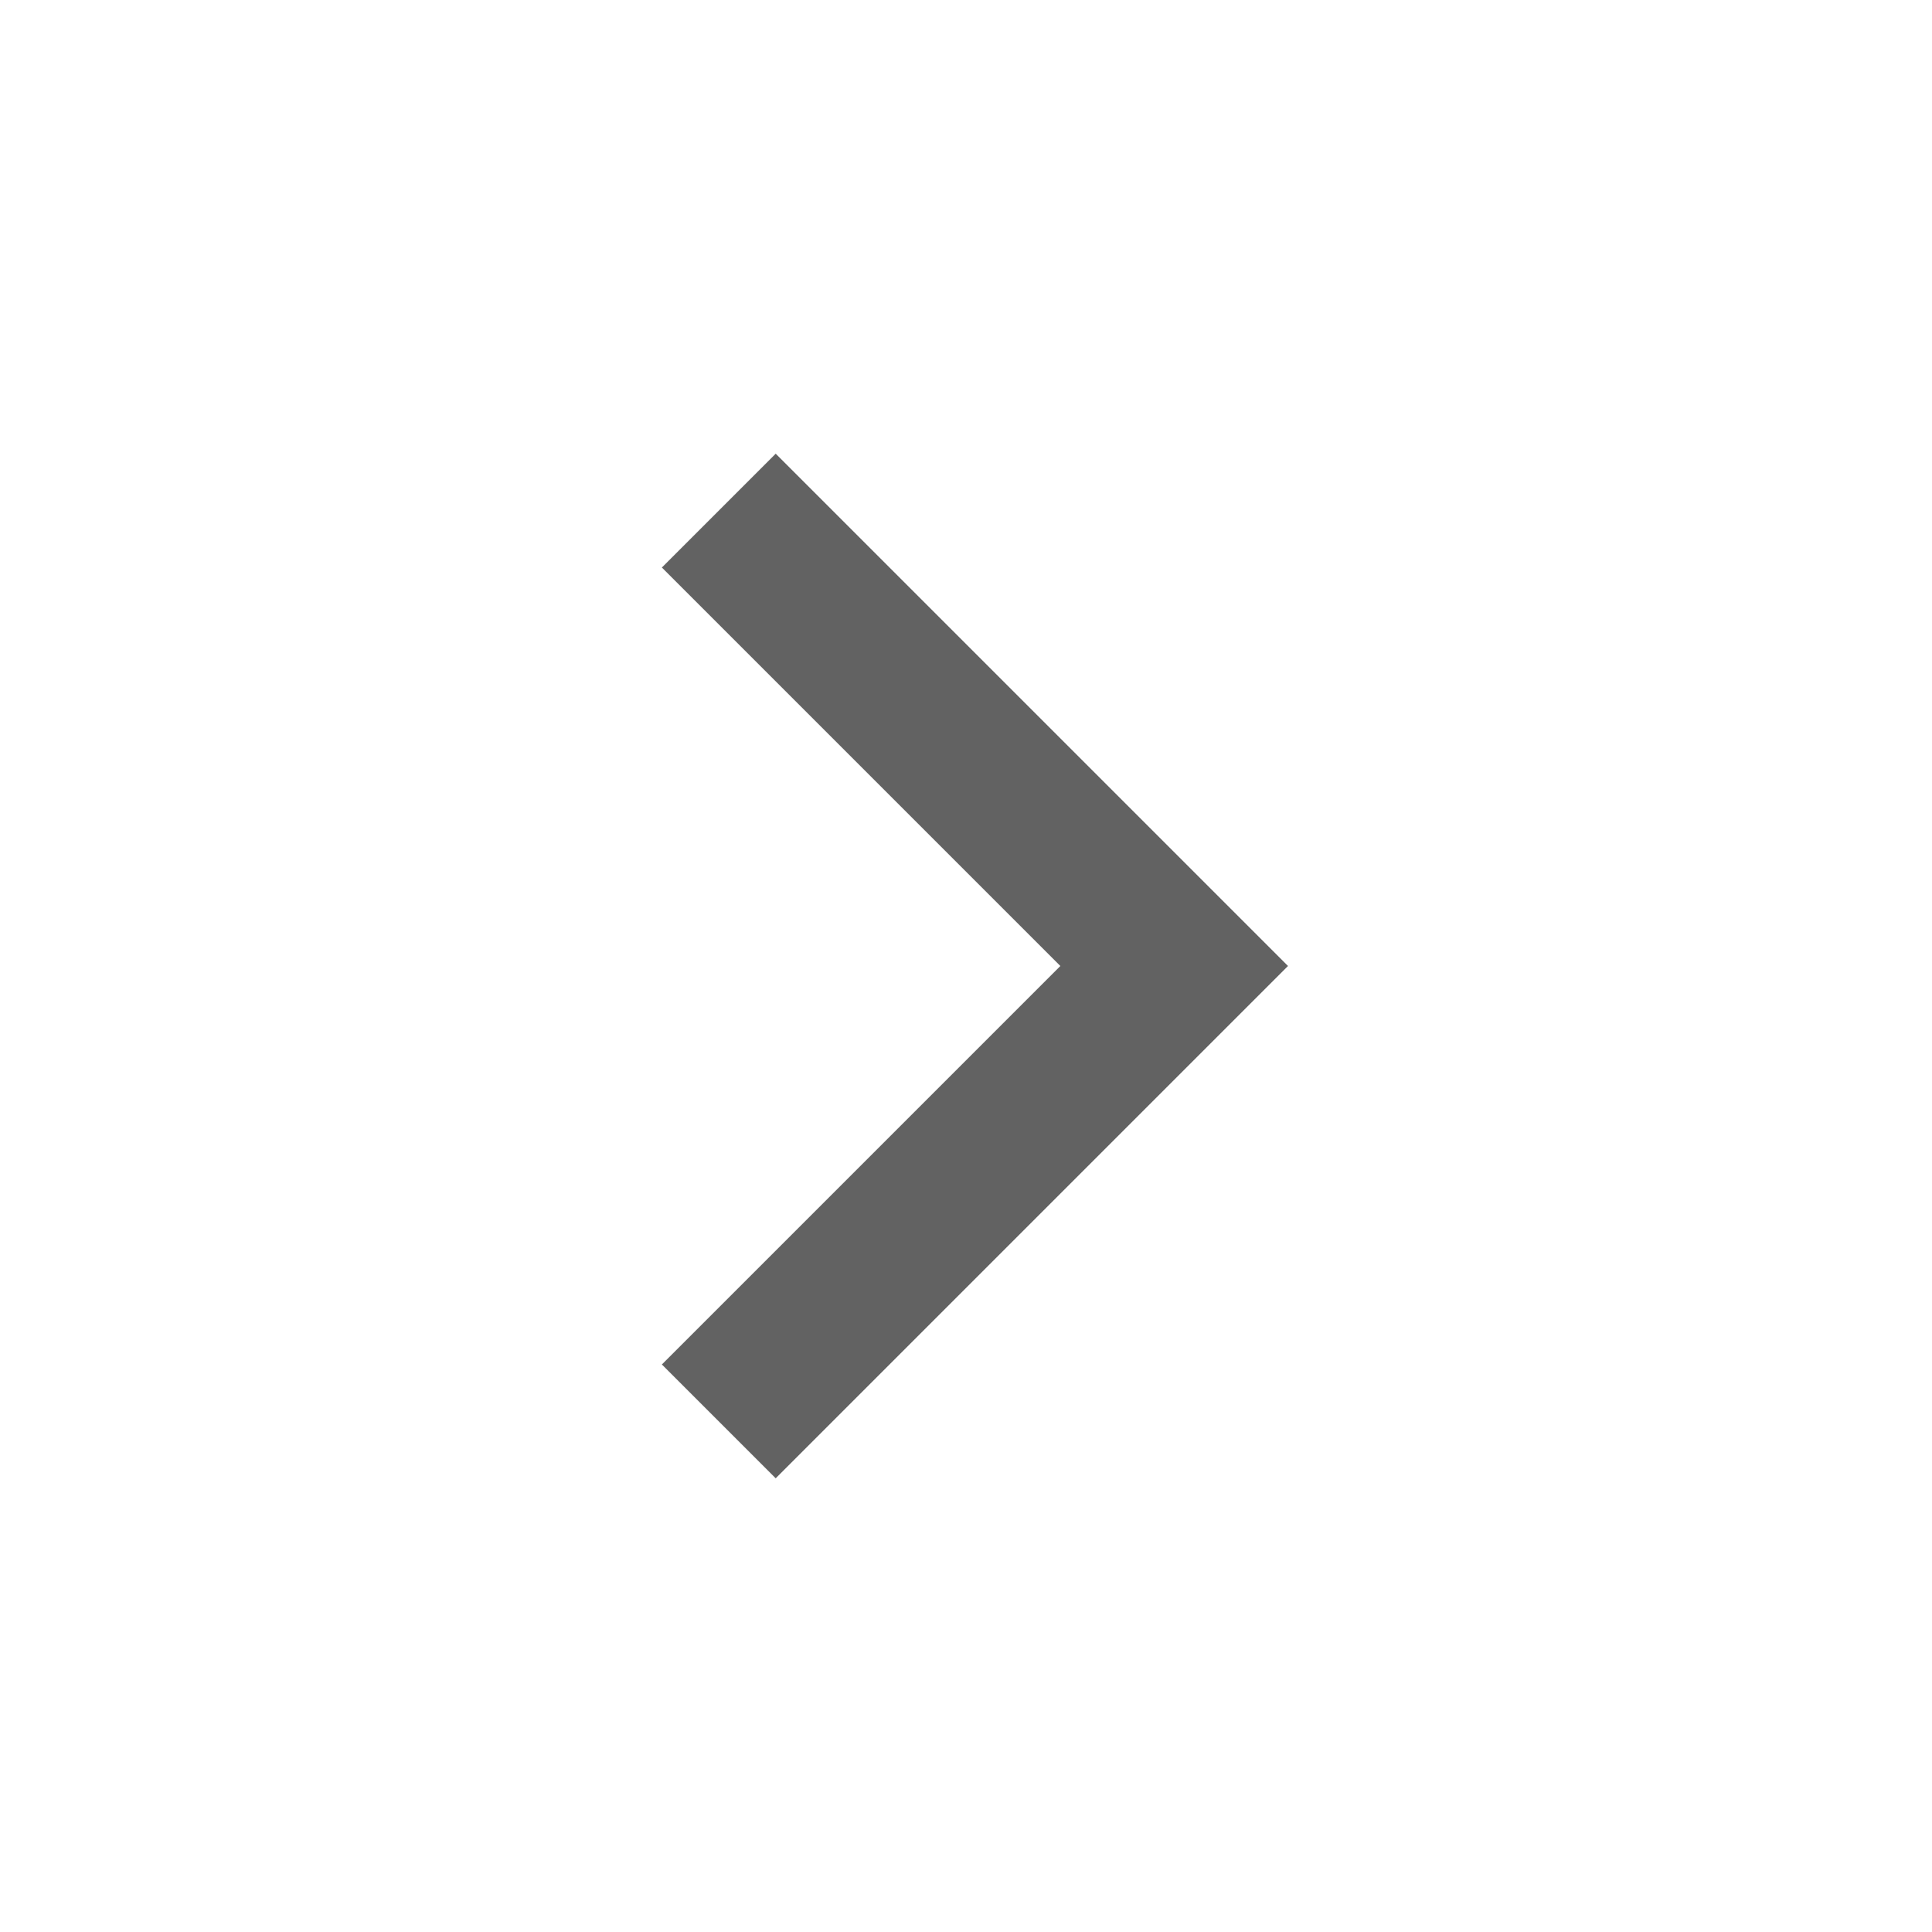
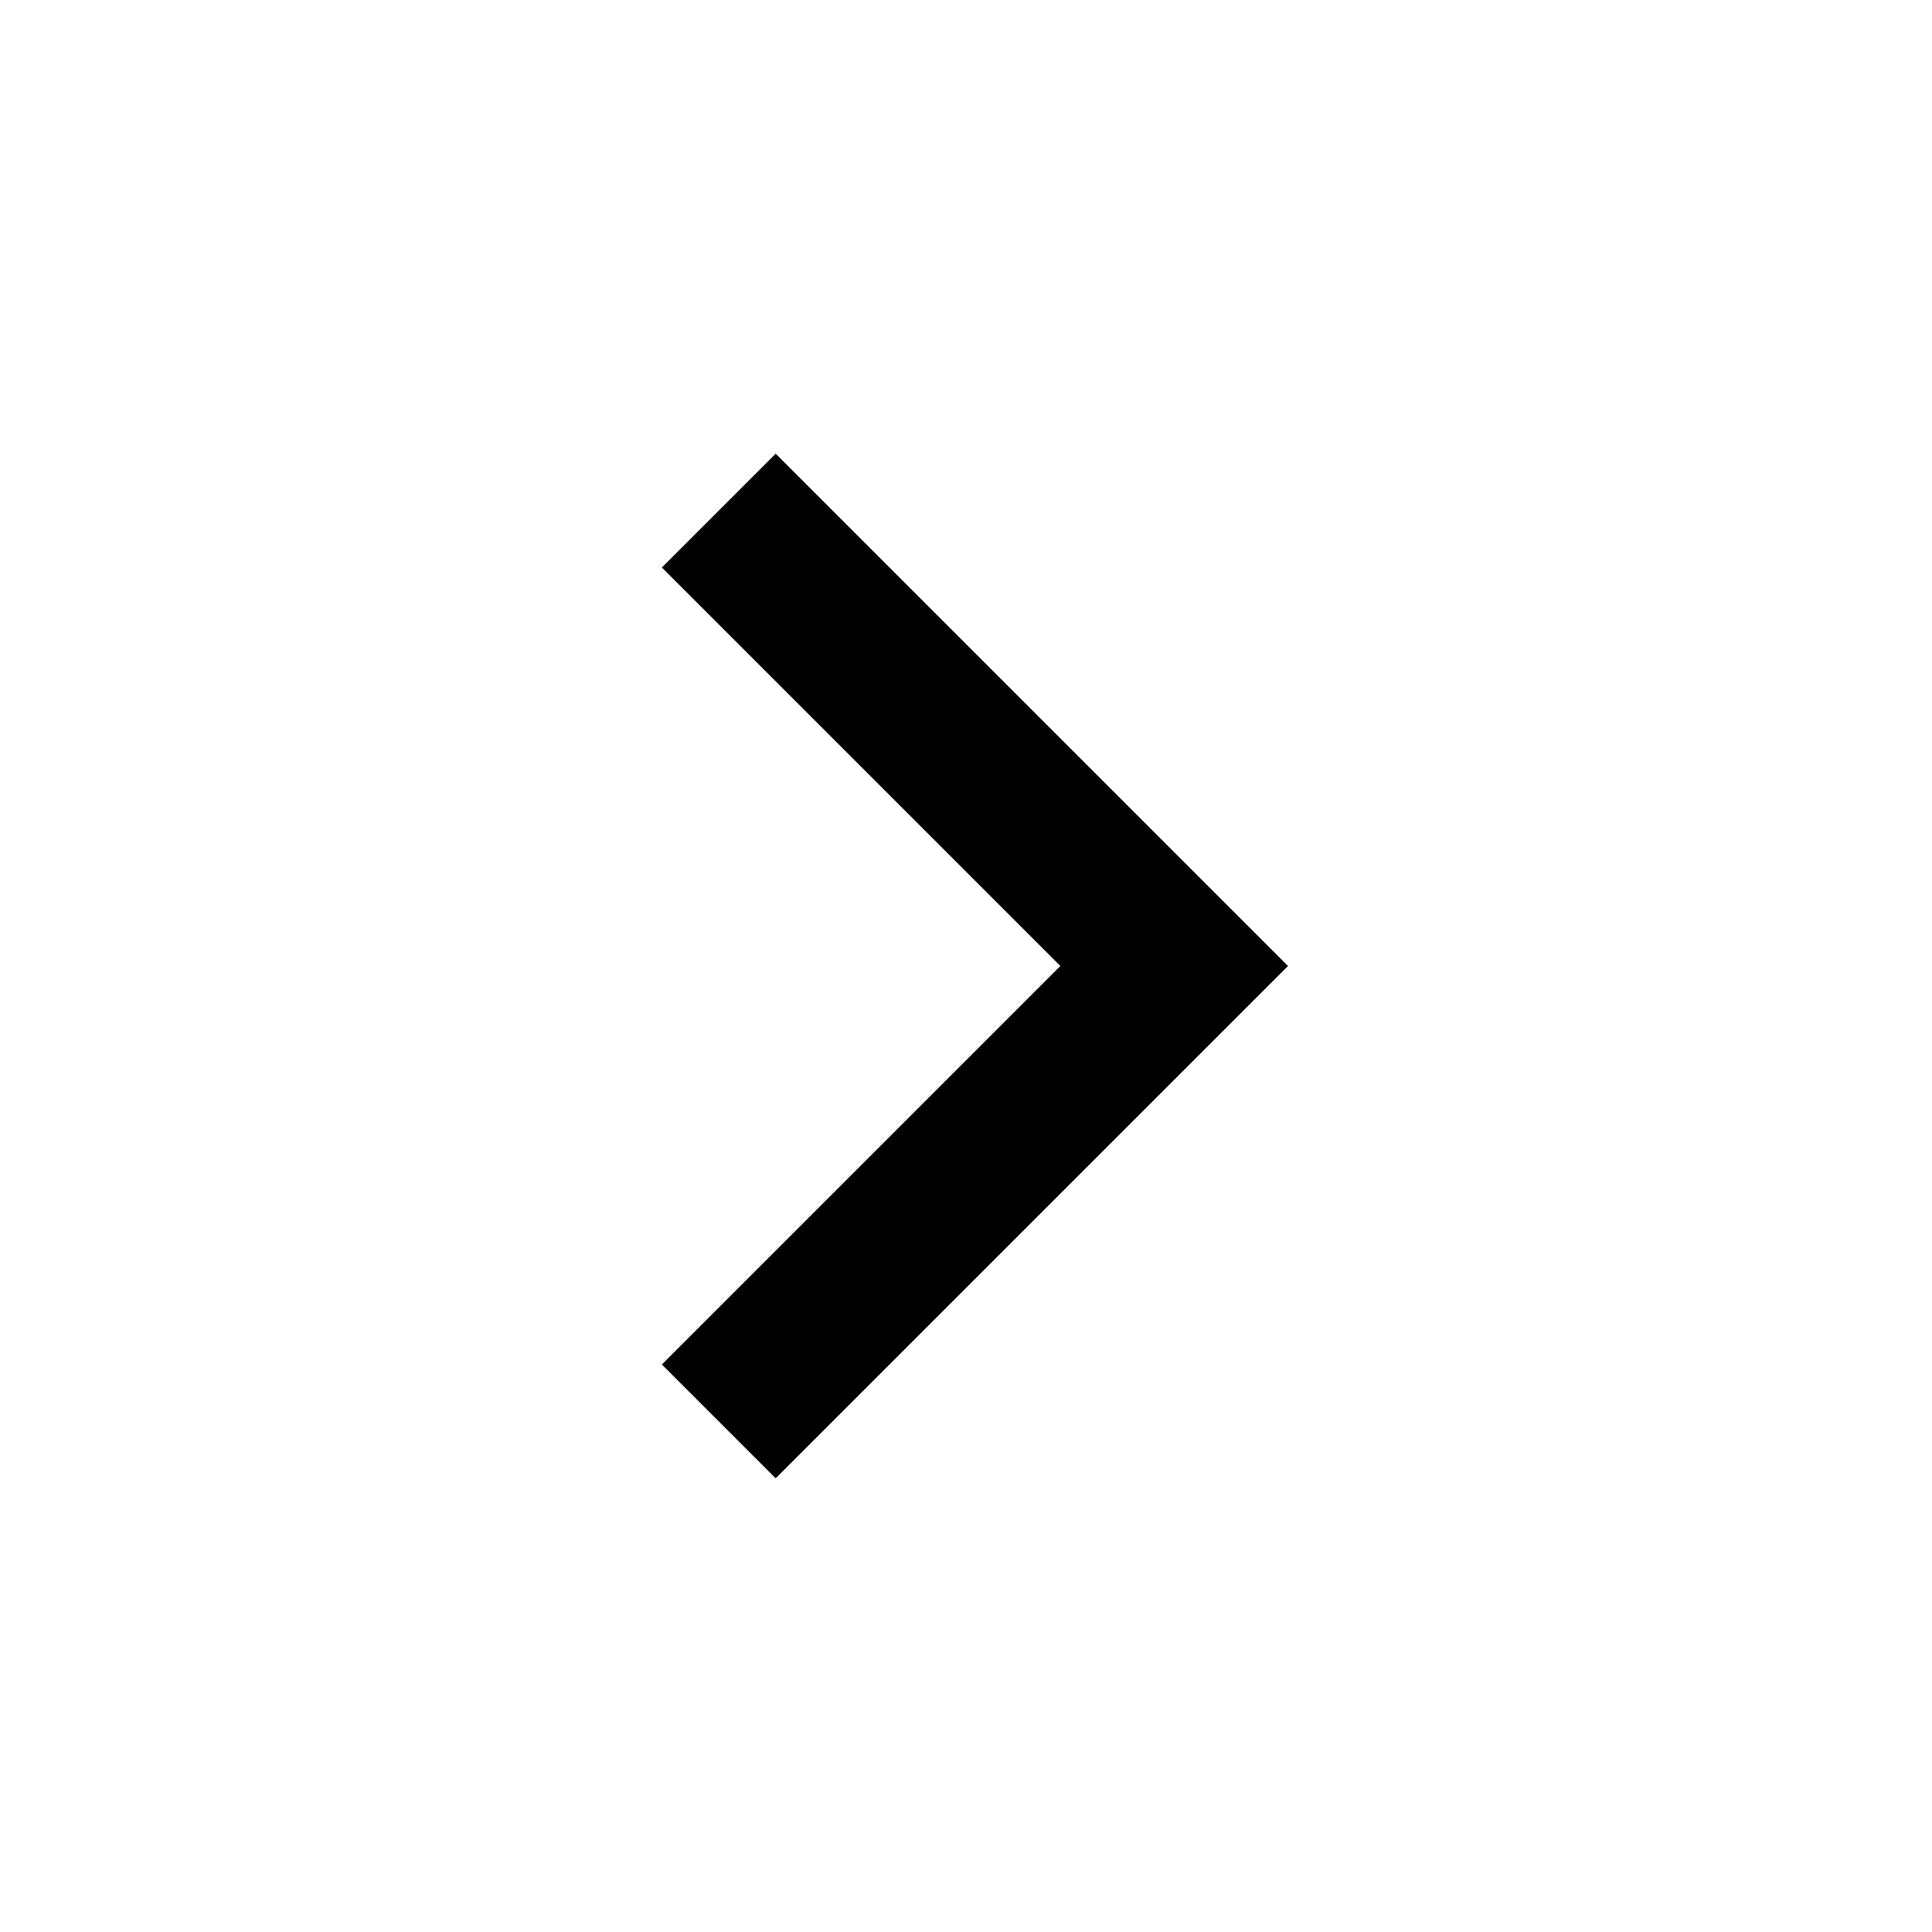
- <svg xmlns="http://www.w3.org/2000/svg" viewBox="0 0 24 24" fill="none">
-   <path d="M13.172 12L8.222 7.05L9.636 5.636L16 12L9.636 18.364L8.222 16.95L13.172 12Z" fill="#626262" />
+ <svg xmlns="http://www.w3.org/2000/svg" viewBox="0 0 24 24">
+   <path d="M13.172 12L8.222 7.05L9.636 5.636L16 12L9.636 18.364L8.222 16.95L13.172 12Z" />
</svg>
